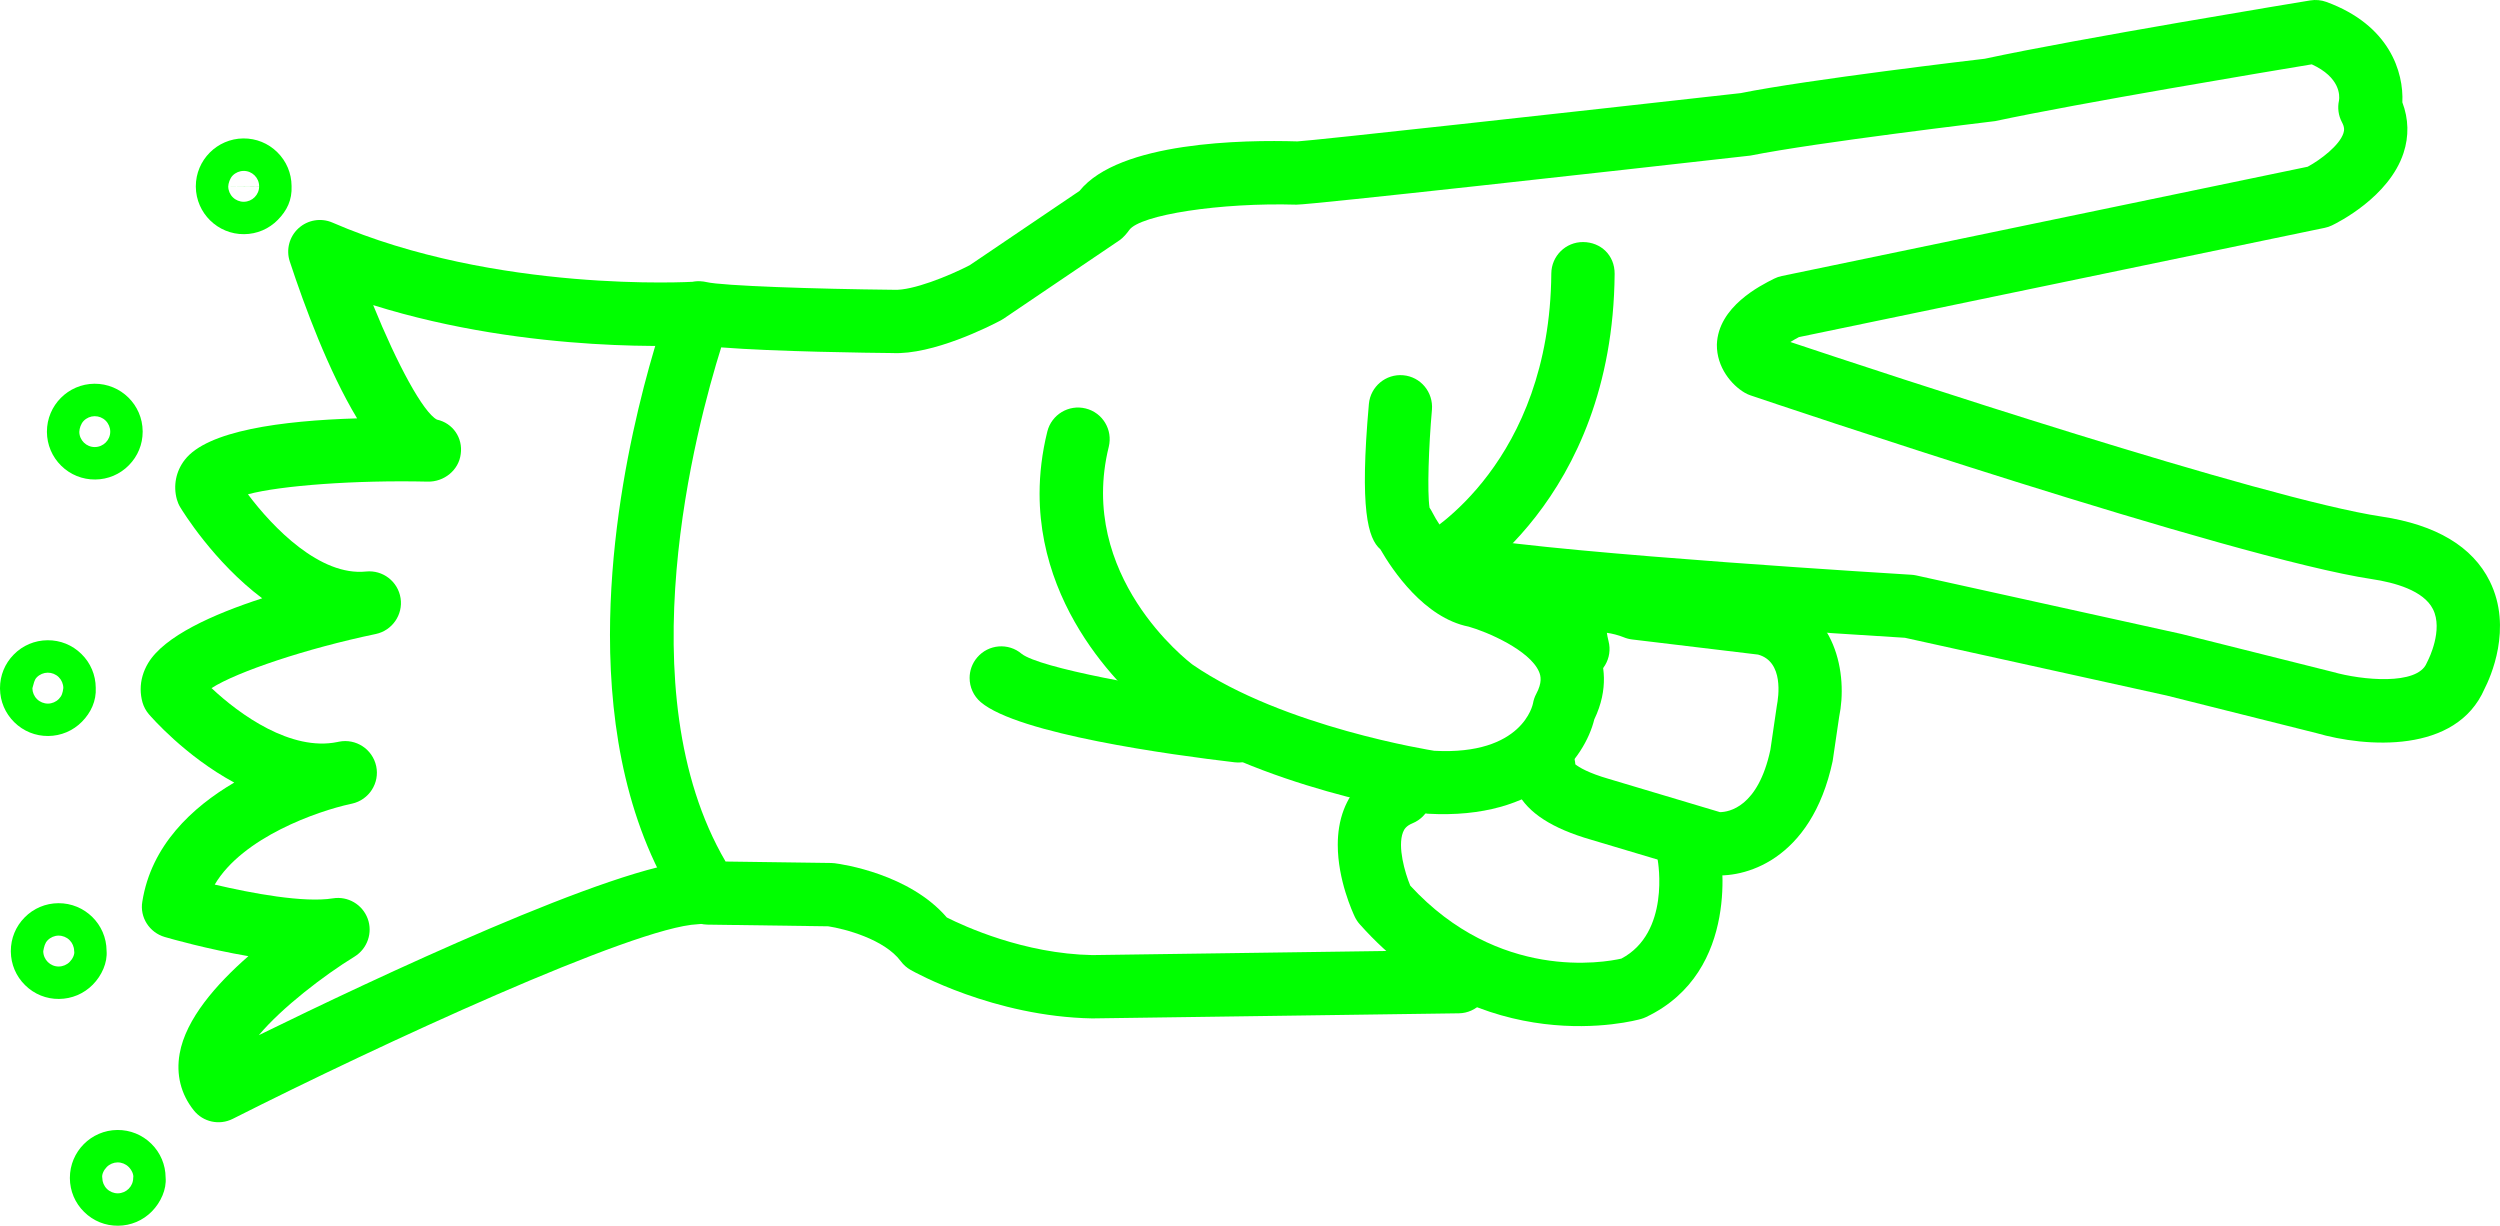
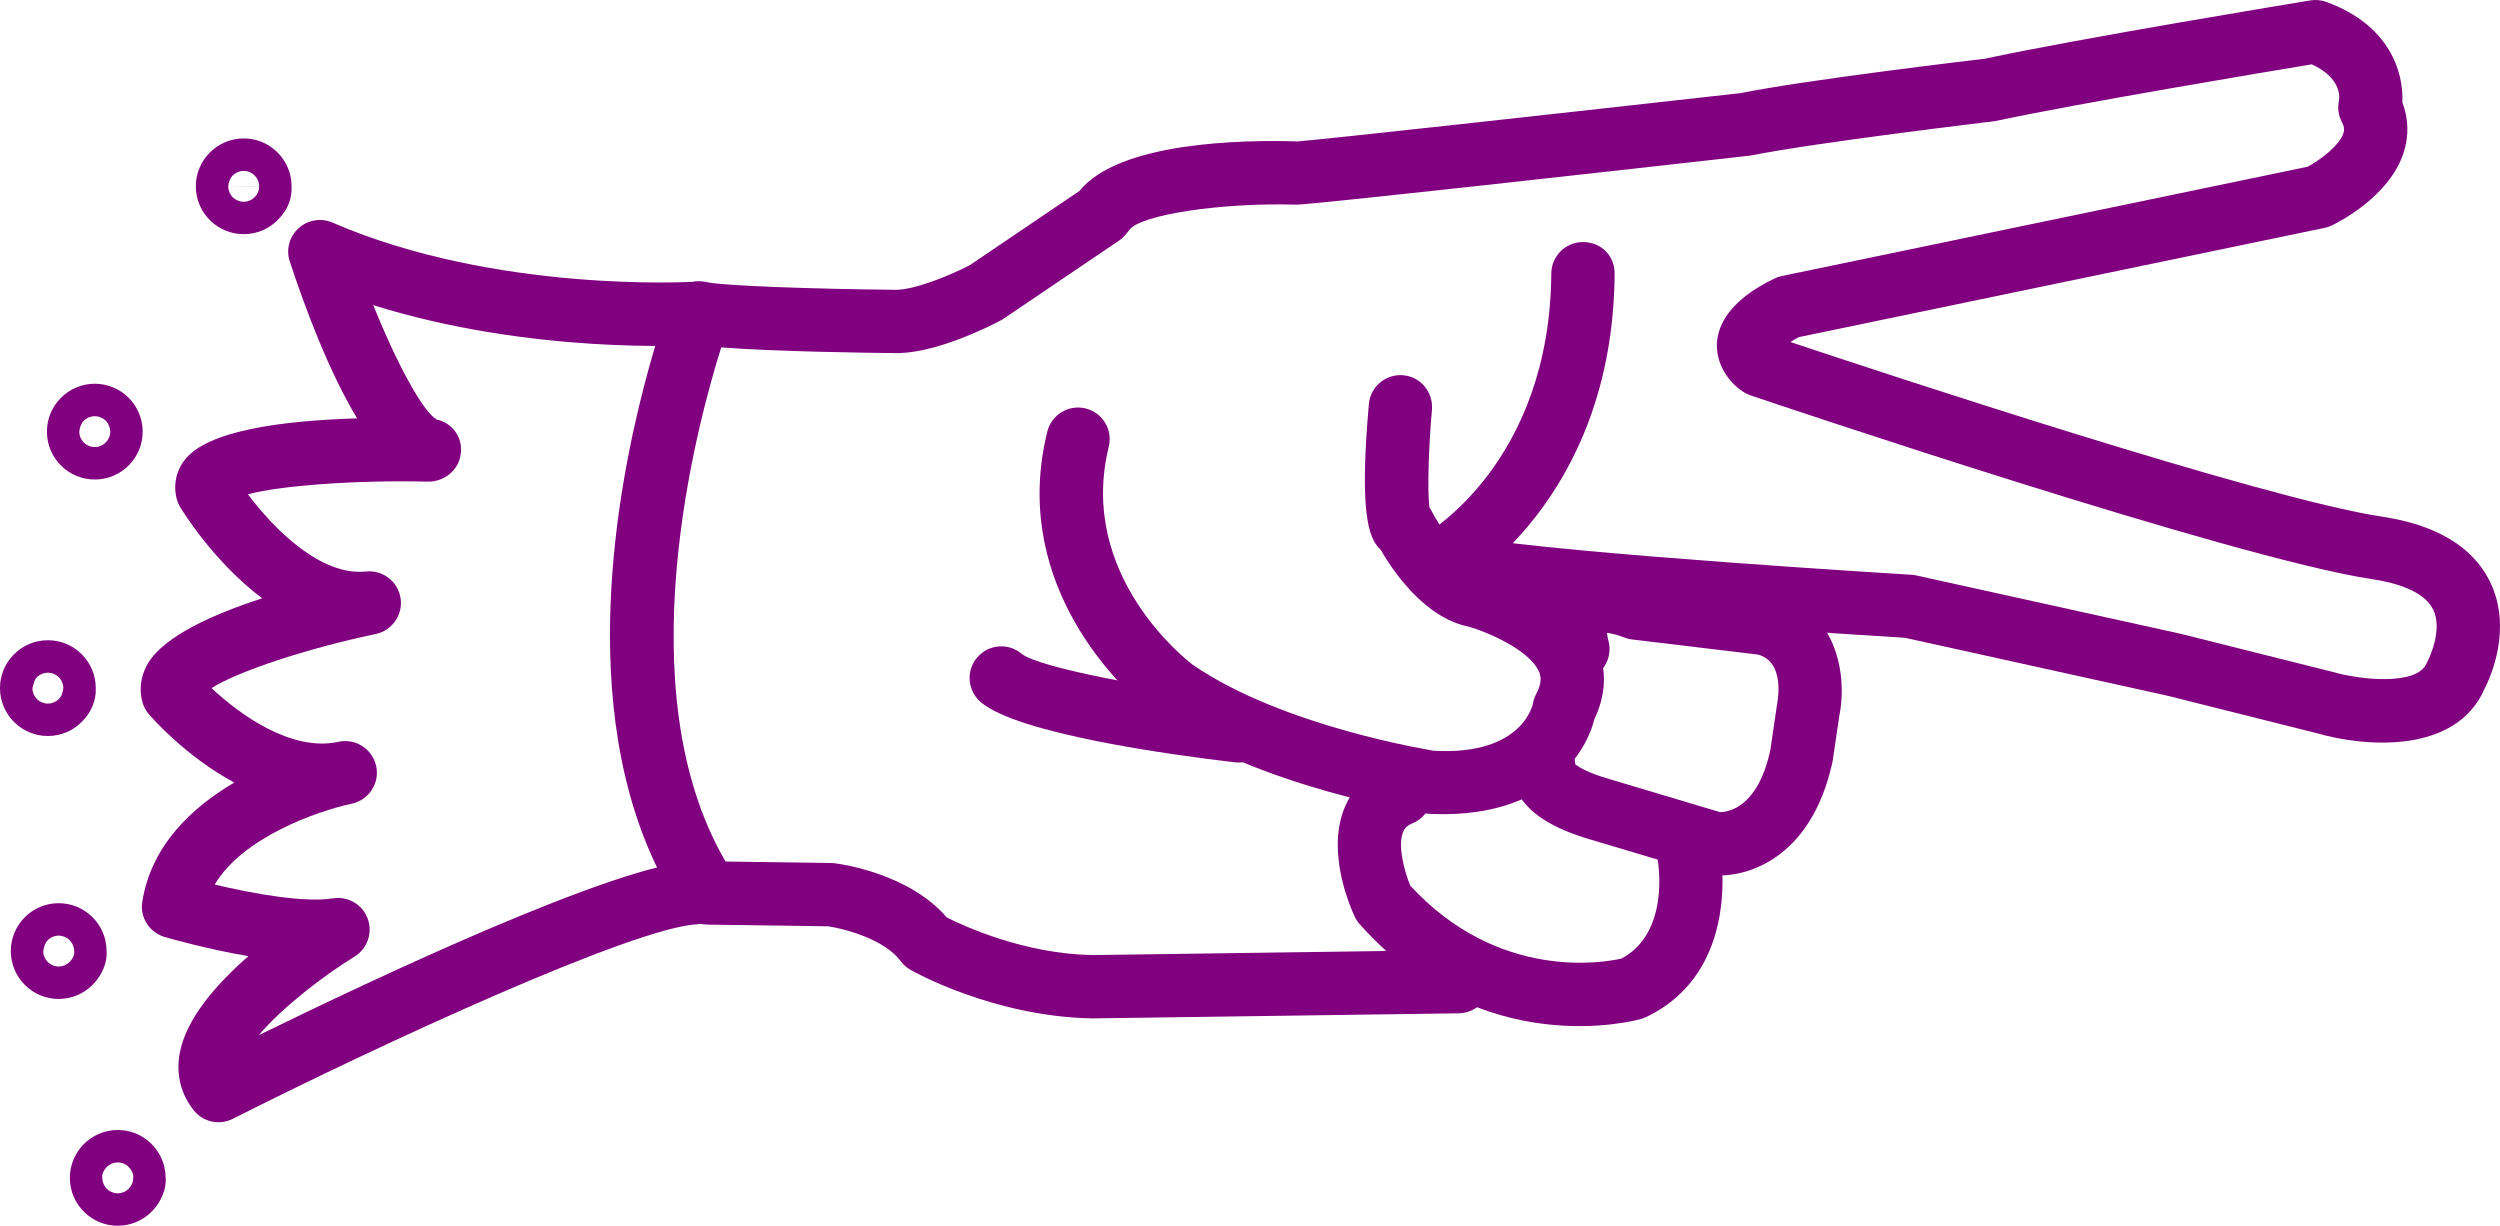
- <svg xmlns="http://www.w3.org/2000/svg" version="1.1" x="0px" y="0px" viewBox="0 0 78.962 38.714" style="fill:lime" enable-background="new 0 0 100 100" xml:space="preserve" id="svg2" width="78.962" height="38.714">
+ <svg xmlns="http://www.w3.org/2000/svg" version="1.1" x="0px" y="0px" viewBox="0 0 78.962 38.714" style="fill:purple" enable-background="new 0 0 100 100" xml:space="preserve" id="svg2" width="78.962" height="38.714">
  <defs id="defs30" />
  <g id="g3360" transform="matrix(0,1,-1,0,89.982,-30.92181)">
    <path id="path4" d="m 57.607,47.729 c -0.372,0 -0.753,-0.053 -1.113,-0.191 -0.652,-0.25 -1.143,-0.737 -1.419,-1.409 -0.21,-0.511 0.033,-1.095 0.544,-1.305 0.514,-0.209 1.096,0.034 1.306,0.544 0.083,0.201 0.187,0.264 0.286,0.302 0.454,0.174 1.269,-0.059 1.684,-0.231 3.028,-2.789 2.428,-6.124 2.304,-6.668 -0.816,-1.542 -3.034,-1.162 -3.131,-1.145 -0.532,0.095 -1.062,-0.259 -1.163,-0.802 -0.1,-0.542 0.254,-1.062 0.795,-1.164 0.161,-0.03 3.899,-0.701 5.345,2.33 0.024,0.051 0.044,0.104 0.06,0.158 0.058,0.203 1.36,5.012 -2.99,8.886 -0.069,0.062 -0.148,0.114 -0.232,0.155 -0.149,0.07 -1.169,0.54 -2.276,0.54 z" />
    <path id="path6" d="m 46.515,57.147 c -0.621,0 -1.275,-0.074 -1.962,-0.244 -0.536,-0.133 -0.863,-0.675 -0.73,-1.211 0.132,-0.536 0.672,-0.862 1.211,-0.73 4.075,1.005 6.767,-2.497 6.879,-2.646 1.974,-2.862 2.714,-7.586 2.722,-7.633 0.153,-2.805 -1.479,-3.117 -1.496,-3.12 -0.105,-0.018 -0.208,-0.053 -0.303,-0.104 -0.354,-0.189 -0.56,-0.146 -0.697,-0.087 -0.683,0.292 -1.265,1.648 -1.425,2.222 -0.278,1.404 -1.786,2.411 -2.442,2.789 -0.341,0.393 -1.255,0.66 -4.591,0.363 -0.55,-0.049 -0.956,-0.535 -0.907,-1.085 0.049,-0.55 0.533,-0.951 1.085,-0.907 1.158,0.103 2.601,0.153 3.1,0.076 0.042,-0.031 0.088,-0.058 0.136,-0.082 0.489,-0.248 1.546,-0.971 1.676,-1.619 0.097,-0.355 0.839,-2.85 2.583,-3.595 0.514,-0.22 1.319,-0.374 2.29,0.093 1.206,0.295 3.18,1.702 2.979,5.263 -0.042,0.306 -0.824,5.317 -3.084,8.593 -0.146,0.194 -2.783,3.664 -7.024,3.664 z" />
    <path id="path8" d="m 52.336,59.357 c -0.229,0 -0.459,-0.078 -0.647,-0.238 -0.421,-0.357 -0.473,-0.988 -0.114,-1.409 0.437,-0.563 1.097,-4.055 1.438,-6.959 0.064,-0.548 0.555,-0.944 1.11,-0.876 0.548,0.064 0.94,0.562 0.876,1.11 -0.237,2.019 -0.897,6.84 -1.901,8.021 -0.198,0.231 -0.479,0.351 -0.762,0.351 z" />
    <path id="path10" d="m 55.222,42.234 c -0.146,0 -0.289,-0.023 -0.42,-0.069 -0.521,-0.186 -0.792,-0.758 -0.605,-1.278 0.137,-0.385 0.485,-0.633 0.867,-0.662 0.09,-0.114 0.271,-0.404 0.46,-1.059 l 1.049,-3.509 C 56.57,35.382 56.421,34.453 54.605,34.065 l -1.392,-0.204 c -0.276,-0.053 -1.391,-0.227 -1.616,0.592 l -0.478,3.979 c -0.011,0.093 -0.035,0.184 -0.071,0.27 -0.065,0.16 -0.118,0.368 -0.139,0.527 0.067,-0.009 0.154,-0.024 0.263,-0.052 0.534,-0.139 1.08,0.186 1.217,0.721 0.137,0.535 -0.186,1.08 -0.721,1.217 -1.299,0.334 -1.986,-0.077 -2.332,-0.478 -0.721,-0.837 -0.363,-2.092 -0.187,-2.568 l 0.47,-3.915 c 0.004,-0.035 0.01,-0.07 0.018,-0.104 0.477,-2.085 2.605,-2.432 3.928,-2.157 l 1.396,0.205 c 3.16,0.675 3.727,2.822 3.594,3.864 -0.007,0.054 -0.019,0.107 -0.034,0.159 l -1.078,3.61 c -0.354,1.227 -0.848,1.991 -1.505,2.327 -0.229,0.117 -0.478,0.176 -0.716,0.176 z" />
    <path id="path12" d="m 48.727,45.563 c -0.352,0 -0.693,-0.186 -0.875,-0.515 -0.093,-0.165 -2.326,-4.017 -8.293,-4.064 -0.553,-0.004 -0.997,-0.456 -0.992,-1.008 0.005,-0.552 0.413,-0.997 1.008,-0.992 7.186,0.058 9.916,4.894 10.029,5.099 0.266,0.484 0.088,1.092 -0.396,1.357 -0.154,0.084 -0.319,0.123 -0.481,0.123 z" />
    <path id="path14" d="m 50.976,70.716 c -5.343,0 -10.205,-1.769 -10.518,-1.885 -0.473,-0.176 -0.741,-0.676 -0.626,-1.166 0.119,-0.506 0.217,-3.409 0.243,-5.924 0.028,-0.576 -0.429,-1.716 -0.776,-2.386 l -2.347,-3.469 c -1.559,-1.255 -1.616,-5.192 -1.564,-6.882 -0.024,-0.491 -0.925,-8.649 -1.525,-14 -0.425,-2.103 -1.06,-7.484 -1.086,-7.712 -0.635,-2.939 -1.793,-9.982 -1.842,-10.281 -0.028,-0.17 -0.011,-0.344 0.047,-0.505 0.732,-2.004 2.221,-2.447 3.173,-2.402 0.522,-0.198 1.069,-0.212 1.599,-0.037 1.39,0.456 2.199,2.078 2.287,2.261 0.035,0.073 0.061,0.149 0.077,0.228 l 3.451,16.607 c 0.056,0.106 0.108,0.195 0.155,0.27 0.959,-2.871 4.955,-14.95 5.513,-18.669 0.259,-1.726 0.946,-2.876 2.042,-3.42 1.484,-0.736 3.054,-0.012 3.398,0.164 2.062,0.895 1.853,3.754 1.399,5.313 l -1.186,4.729 -1.824,8.265 c -0.064,1.069 -0.676,11.008 -1.204,14.071 -0.094,0.543 -0.607,0.912 -1.155,0.815 -0.544,-0.094 -0.909,-0.611 -0.815,-1.155 0.528,-3.062 1.176,-13.822 1.183,-13.93 0.003,-0.053 0.01,-0.105 0.021,-0.156 l 1.848,-8.37 1.202,-4.792 c 0.26,-0.91 0.433,-2.669 -0.28,-2.962 -0.034,-0.014 -0.067,-0.03 -0.1,-0.048 -0.004,-0.002 -0.948,-0.484 -1.605,-0.15 -0.589,0.297 -0.84,1.209 -0.947,1.922 -0.658,4.385 -5.593,19.008 -5.803,19.628 -0.021,0.064 -0.049,0.125 -0.083,0.184 -0.246,0.422 -0.807,0.891 -1.522,0.883 -1.198,-0.039 -1.864,-1.372 -2.083,-1.81 -0.039,-0.077 -0.067,-0.159 -0.084,-0.244 L 36.188,17.094 c -0.224,-0.414 -0.675,-1.004 -1.059,-1.128 -0.097,-0.032 -0.194,-0.036 -0.345,0.045 -0.211,0.113 -0.456,0.146 -0.688,0.094 -0.154,-0.025 -0.73,-0.039 -1.142,0.86 0.225,1.359 1.225,7.351 1.793,10.001 0.021,0.148 0.667,5.621 1.089,7.73 0.476,4.208 1.55,13.851 1.55,14.339 -0.071,2.393 0.32,4.946 0.805,5.283 0.101,0.07 0.248,0.197 0.316,0.299 l 2.479,3.664 c 0.021,0.03 0.039,0.061 0.056,0.093 0.184,0.347 1.095,2.141 1.031,3.428 -0.006,0.686 -0.045,3.73 -0.179,5.401 2.513,0.789 10.838,3.019 16.239,-0.138 l 0.046,-3.334 c 10e-4,-0.038 0.003,-0.076 0.008,-0.113 0.032,-0.247 0.34,-2.362 1.713,-3.541 0.274,-0.543 1.148,-2.436 1.188,-4.595 L 60.927,43.93 c -0.008,-0.552 0.434,-1.006 0.986,-1.014 0.533,-0.024 1.006,0.434 1.014,0.986 l 0.161,11.584 c -0.058,3.107 -1.471,5.629 -1.531,5.734 -0.068,0.121 -0.162,0.227 -0.274,0.31 -0.701,0.519 -1.026,1.782 -1.104,2.292 l -0.053,3.815 c -0.005,0.331 -0.173,0.638 -0.448,0.82 -2.577,1.706 -5.715,2.259 -8.702,2.259 z" />
    <path id="path16" d="m 52.691,85.539 c -0.282,0 -0.566,-0.08 -0.827,-0.237 -0.851,-0.512 -1.54,-2.047 -2.045,-3.601 -1.154,1.536 -2.767,2.522 -2.876,2.588 -0.077,0.047 -0.159,0.082 -0.245,0.106 -0.436,0.121 -0.893,0.031 -1.254,-0.25 -0.917,-0.711 -1.237,-3.047 -1.308,-5.442 -1.497,0.902 -3.522,1.654 -4.954,2.126 -0.373,0.123 -0.785,0.016 -1.051,-0.276 -0.265,-0.291 -0.335,-0.71 -0.179,-1.071 2.237,-5.158 1.872,-11.366 1.868,-11.428 -0.035,-0.552 0.383,-1.026 0.935,-1.062 0.545,-0.032 1.026,0.384 1.062,0.935 0.015,0.24 0.31,5.261 -1.258,10.268 1.873,-0.759 3.391,-1.582 3.616,-2.013 0.11,-0.504 0.578,-0.824 1.087,-0.752 0.511,0.061 0.884,0.528 0.872,1.043 -0.053,2.292 0.124,4.648 0.4,5.678 1.062,-0.797 2.589,-2.281 2.439,-3.73 -0.055,-0.529 0.315,-1.009 0.841,-1.091 0.521,-0.082 1.024,0.263 1.133,0.784 0.457,2.188 1.189,4.372 1.708,5.187 0.834,-0.884 2.006,-2.512 1.703,-3.978 -0.004,-0.021 -0.007,-0.035 -0.009,-0.043 -0.11,-0.538 0.233,-1.064 0.771,-1.18 0.534,-0.115 1.066,0.226 1.185,0.764 0.004,0.019 0.008,0.036 0.012,0.055 0.224,1.028 1.046,3.397 2.544,4.281 0.277,-1.17 0.583,-2.822 0.435,-3.733 -0.076,-0.472 0.191,-0.931 0.64,-1.098 0.443,-0.165 0.949,0.007 1.2,0.415 0.589,0.96 1.607,2.29 2.482,3.024 -1.747,-3.566 -5.396,-11.287 -5.502,-13.774 -0.023,-0.552 0.404,-1.019 0.956,-1.042 0.558,-0.035 1.019,0.404 1.042,0.956 0.085,2 3.814,10.067 6.146,14.682 0.214,0.423 0.102,0.938 -0.269,1.232 -0.511,0.408 -1.13,0.563 -1.789,0.446 -1.098,-0.192 -2.203,-1.168 -3.08,-2.171 -0.221,1.296 -0.545,2.433 -0.606,2.643 -0.141,0.482 -0.619,0.792 -1.116,0.707 -1.776,-0.281 -2.978,-1.571 -3.761,-2.903 -0.839,1.553 -2.074,2.623 -2.16,2.697 -0.108,0.092 -0.234,0.16 -0.371,0.2 -0.138,0.039 -0.277,0.058 -0.417,0.058 z" />
    <path id="path18" d="m 36.807,83.797 c -0.828,0 -1.505,-0.671 -1.513,-1.5 -0.003,-0.405 0.152,-0.786 0.435,-1.073 0.284,-0.288 0.662,-0.448 1.066,-0.451 0.447,-0.021 0.782,0.15 1.07,0.433 0.289,0.283 0.45,0.662 0.453,1.066 0.007,0.833 -0.665,1.517 -1.498,1.525 -0.004,-10e-4 -0.008,0 -0.013,0 z m -0.006,-2 c -0.268,0.003 -0.484,0.224 -0.481,0.492 10e-4,0.128 0.054,0.253 0.146,0.344 0.091,0.089 0.25,0.138 0.345,0.14 l -0.01,-0.976 z m 0.007,0 c -10e-4,0 -0.002,0 -0.003,0 l 0.007,0.976 c 0,0 0.001,0 0.002,0 0.125,-10e-4 0.251,-0.054 0.341,-0.146 0.09,-0.092 0.141,-0.218 0.14,-0.346 -0.003,-0.268 -0.221,-0.484 -0.487,-0.484 z" />
    <path id="path20" d="m 44.555,88.5 c -0.828,0 -1.505,-0.67 -1.513,-1.499 -0.006,-0.836 0.668,-1.52 1.501,-1.525 0.005,0 0.011,0 0.016,0 0.395,0 0.77,0.153 1.055,0.433 0.289,0.283 0.45,0.662 0.453,1.066 0.003,0.404 -0.151,0.786 -0.435,1.074 -0.284,0.288 -0.663,0.448 -1.067,0.451 l 0,0 c -0.003,0 -0.006,0 -0.01,0 z m 0,-2 c -10e-4,0 -0.002,0 -0.003,0 l 0,0 c -0.129,0.001 -0.254,0.054 -0.345,0.146 -0.091,0.092 -0.141,0.218 -0.14,0.347 10e-4,0.128 0.054,0.253 0.146,0.344 0.092,0.09 0.238,0.136 0.348,0.14 0.266,-0.002 0.483,-0.222 0.481,-0.49 C 45.04,86.716 44.822,86.5 44.555,86.5 Z" />
    <path id="path22" d="m 52.655,89.982 c -0.398,0 -0.774,-0.153 -1.059,-0.434 -0.289,-0.283 -0.449,-0.662 -0.452,-1.067 -0.004,-0.401 0.149,-0.783 0.434,-1.071 0.283,-0.289 0.662,-0.449 1.067,-0.452 0.411,-0.022 0.784,0.151 1.072,0.435 0.288,0.284 0.448,0.663 0.451,1.067 0.003,0.403 -0.151,0.783 -0.435,1.071 -0.283,0.287 -0.66,0.447 -1.062,0.451 l 0,0 c -0.005,0 -0.01,0 -0.016,0 z m -0.003,-2 c -0.129,0.001 -0.254,0.055 -0.344,0.146 -0.09,0.092 -0.141,0.218 -0.14,0.346 10e-4,0.129 0.054,0.254 0.146,0.345 0.091,0.089 0.2,0.093 0.345,0.14 0.129,-0.001 0.255,-0.054 0.345,-0.146 0.091,-0.092 0.142,-0.219 0.141,-0.348 C 53.144,88.34 53.091,88.214 52.999,88.124 52.906,88.032 52.809,88 52.652,87.982 Z" />
    <path id="path24" d="m 60.96,89.64 c -0.398,0 -0.774,-0.153 -1.059,-0.434 -0.289,-0.283 -0.449,-0.662 -0.452,-1.067 -0.006,-0.834 0.668,-1.518 1.501,-1.523 0.375,-0.032 0.784,0.151 1.072,0.435 0.288,0.284 0.448,0.663 0.451,1.067 0.004,0.4 -0.149,0.782 -0.434,1.07 -0.282,0.288 -0.66,0.448 -1.063,0.452 l 0,0 c -0.005,0 -0.01,0 -0.016,0 z m -0.003,-2 c -0.128,0.001 -0.253,0.055 -0.343,0.146 -0.091,0.092 -0.142,0.219 -0.141,0.349 10e-4,0.125 0.054,0.25 0.146,0.341 0.091,0.09 0.211,0.115 0.345,0.14 0.27,-0.002 0.487,-0.222 0.485,-0.49 -10e-4,-0.129 -0.054,-0.255 -0.146,-0.345 -0.092,-0.092 -0.244,-0.168 -0.346,-0.141 z" />
    <path id="path26" d="m 68.125,87.775 c -0.829,0 -1.507,-0.671 -1.513,-1.501 -0.003,-0.403 0.151,-0.784 0.435,-1.072 0.284,-0.288 0.663,-0.448 1.067,-0.451 0.369,-0.033 0.783,0.151 1.071,0.435 0.288,0.284 0.448,0.662 0.451,1.066 0.004,0.401 -0.149,0.783 -0.434,1.071 -0.283,0.289 -0.662,0.449 -1.067,0.452 -0.003,0 -0.006,0 -0.01,0 z m 0,-2 c -0.104,-0.025 -0.257,0.053 -0.348,0.146 -0.091,0.092 -0.142,0.219 -0.141,0.348 0.001,0.125 0.054,0.251 0.146,0.342 0.092,0.09 0.237,0.164 0.346,0.14 0.129,-0.001 0.254,-0.054 0.345,-0.146 0.09,-0.092 0.141,-0.217 0.14,-0.345 -0.003,-0.268 -0.22,-0.485 -0.488,-0.485 z" />
  </g>
</svg>
